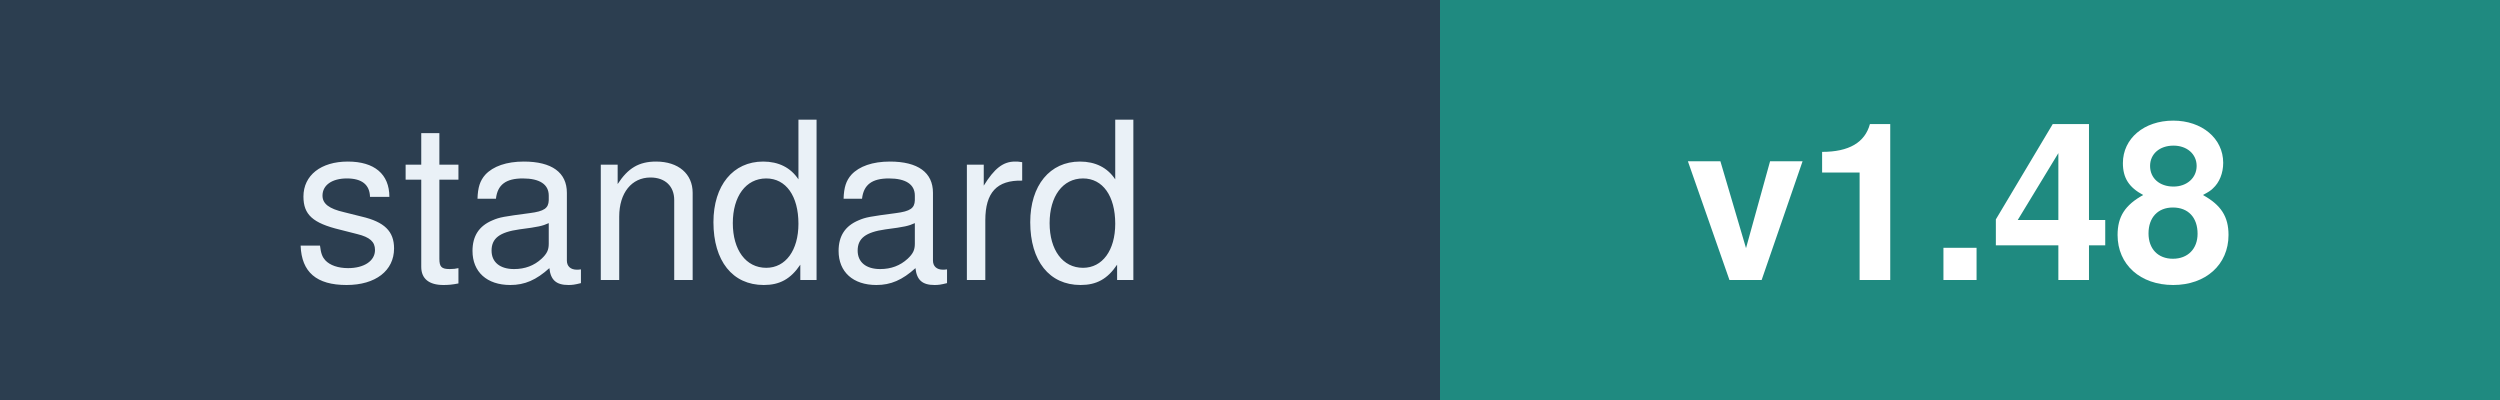
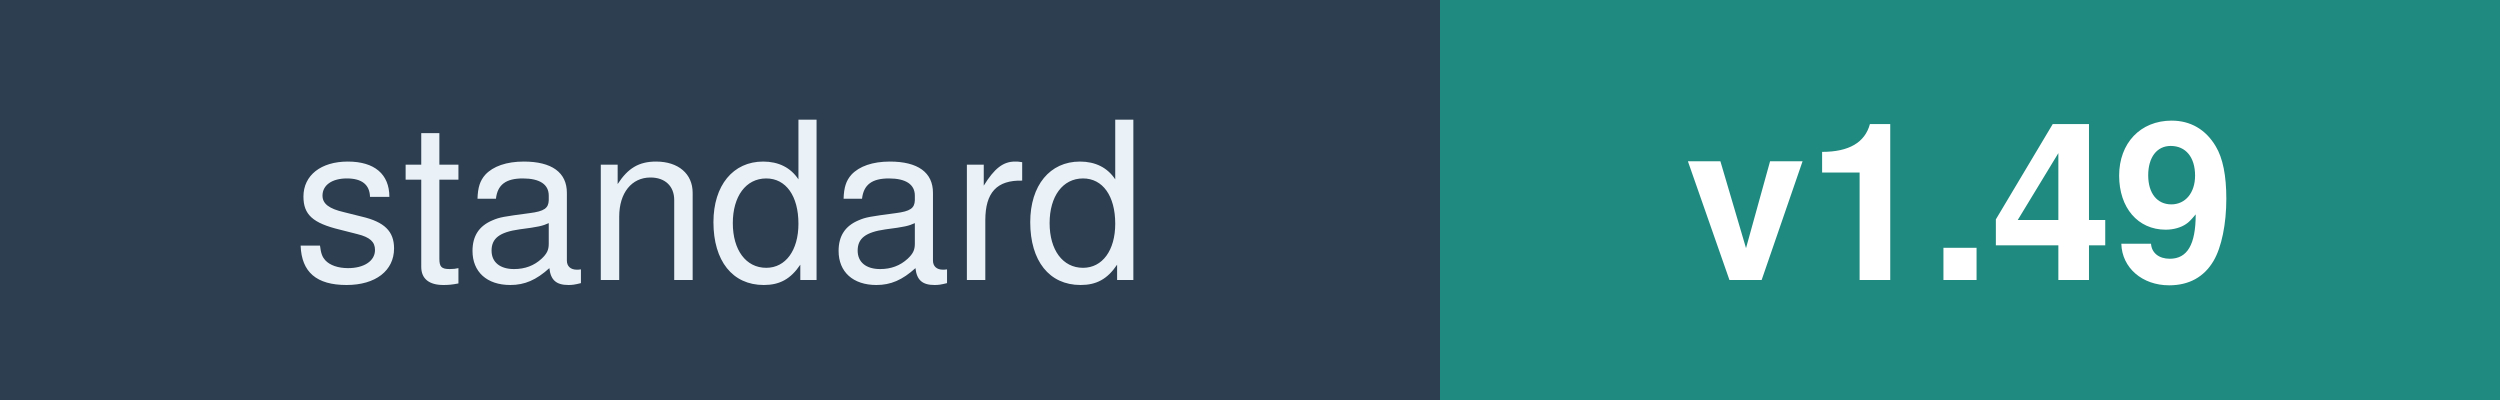
<svg xmlns="http://www.w3.org/2000/svg" width="125" height="20" font-family="Verdana,Helvetica,sans-serif" font-size="11">
  <rect width="72" height="20" fill="#2C3E50" />
  <rect x="72" width="53" height="20" fill="#1F8A80" />
  <text x="36" y="14" fill="#EAF1F7" text-anchor="middle">standard</text>
-   <text x="98" y="14" fill="#FFFFFF" text-anchor="middle" font-weight="bold">v1.48</text>
+   <text x="98" y="14" fill="#FFFFFF" text-anchor="middle" font-weight="bold">v1.49</text>
</svg>
